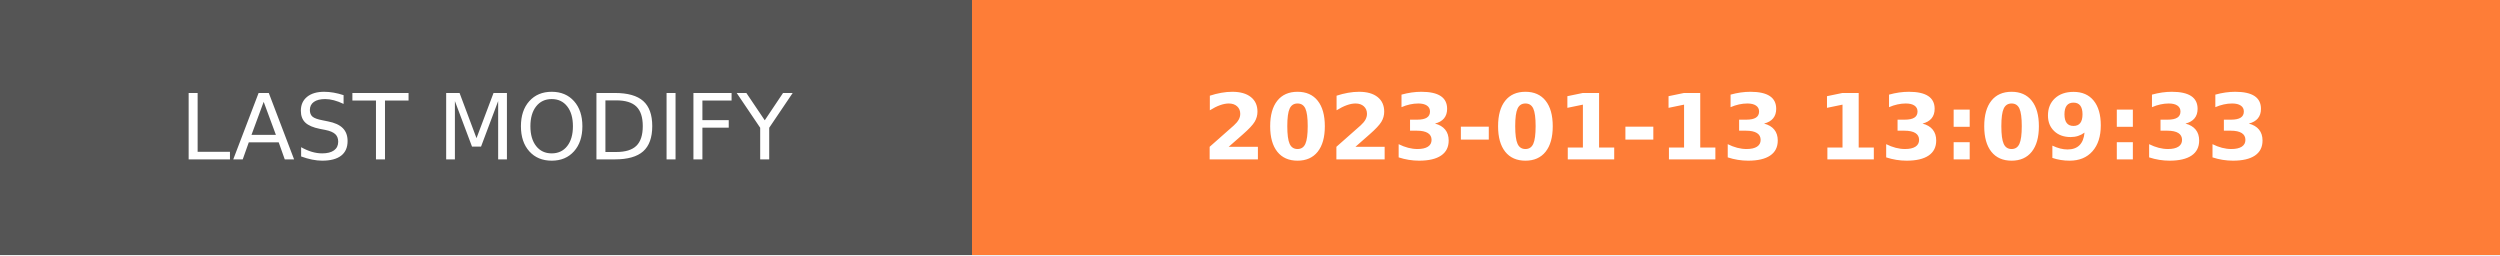
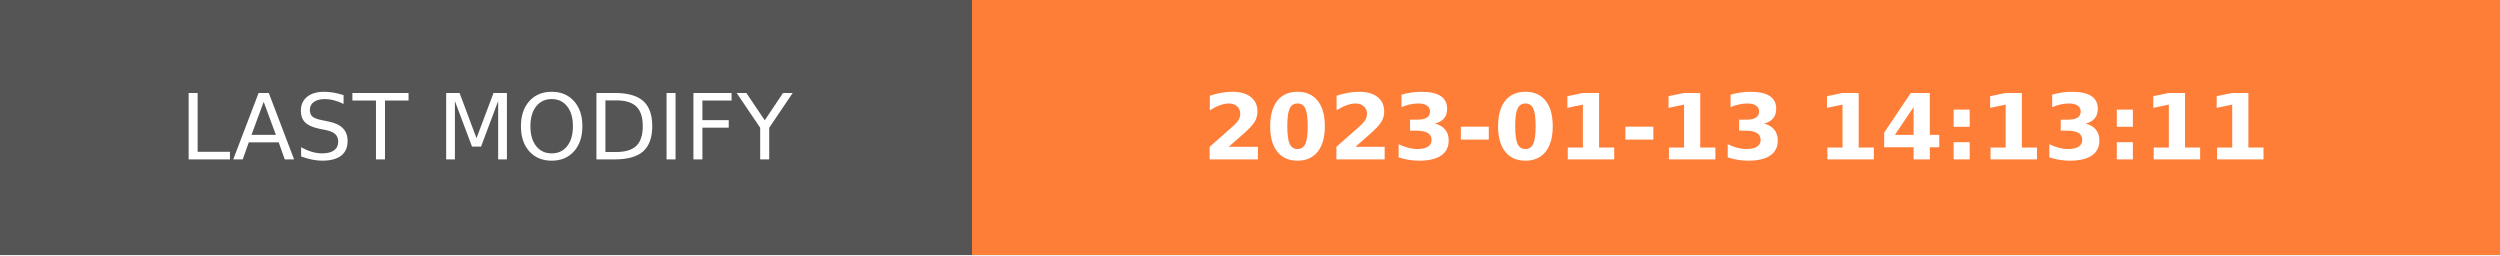
- <svg xmlns="http://www.w3.org/2000/svg" width="274.5" height="28" role="img" aria-label="LAST MODIFY: 2023-01-13 13:09:33">
+ <svg xmlns="http://www.w3.org/2000/svg" width="274.5" height="28" role="img" aria-label="LAST MODIFY: 2023-01-13 14:13:11">
  <g shape-rendering="crispEdges">
    <rect width="106.75" height="28" fill="#555" />
    <rect x="106.75" width="167.75" height="28" fill="#fe7d37" />
  </g>
  <g fill="#fff" text-anchor="middle" font-family="Verdana,Geneva,DejaVu Sans,sans-serif" text-rendering="geometricPrecision" font-size="100">
    <text transform="scale(.1)" x="533.75" y="175" textLength="827.5" fill="#fff">LAST MODIFY</text>
-     <text transform="scale(.1)" x="1906.25" y="175" textLength="1437.5" fill="#fff" font-weight="bold">2023-01-13 13:09:33</text>
+     <text transform="scale(.1)" x="1906.25" y="175" textLength="1437.5" fill="#fff" font-weight="bold">2023-01-13 14:13:11</text>
  </g>
</svg>
